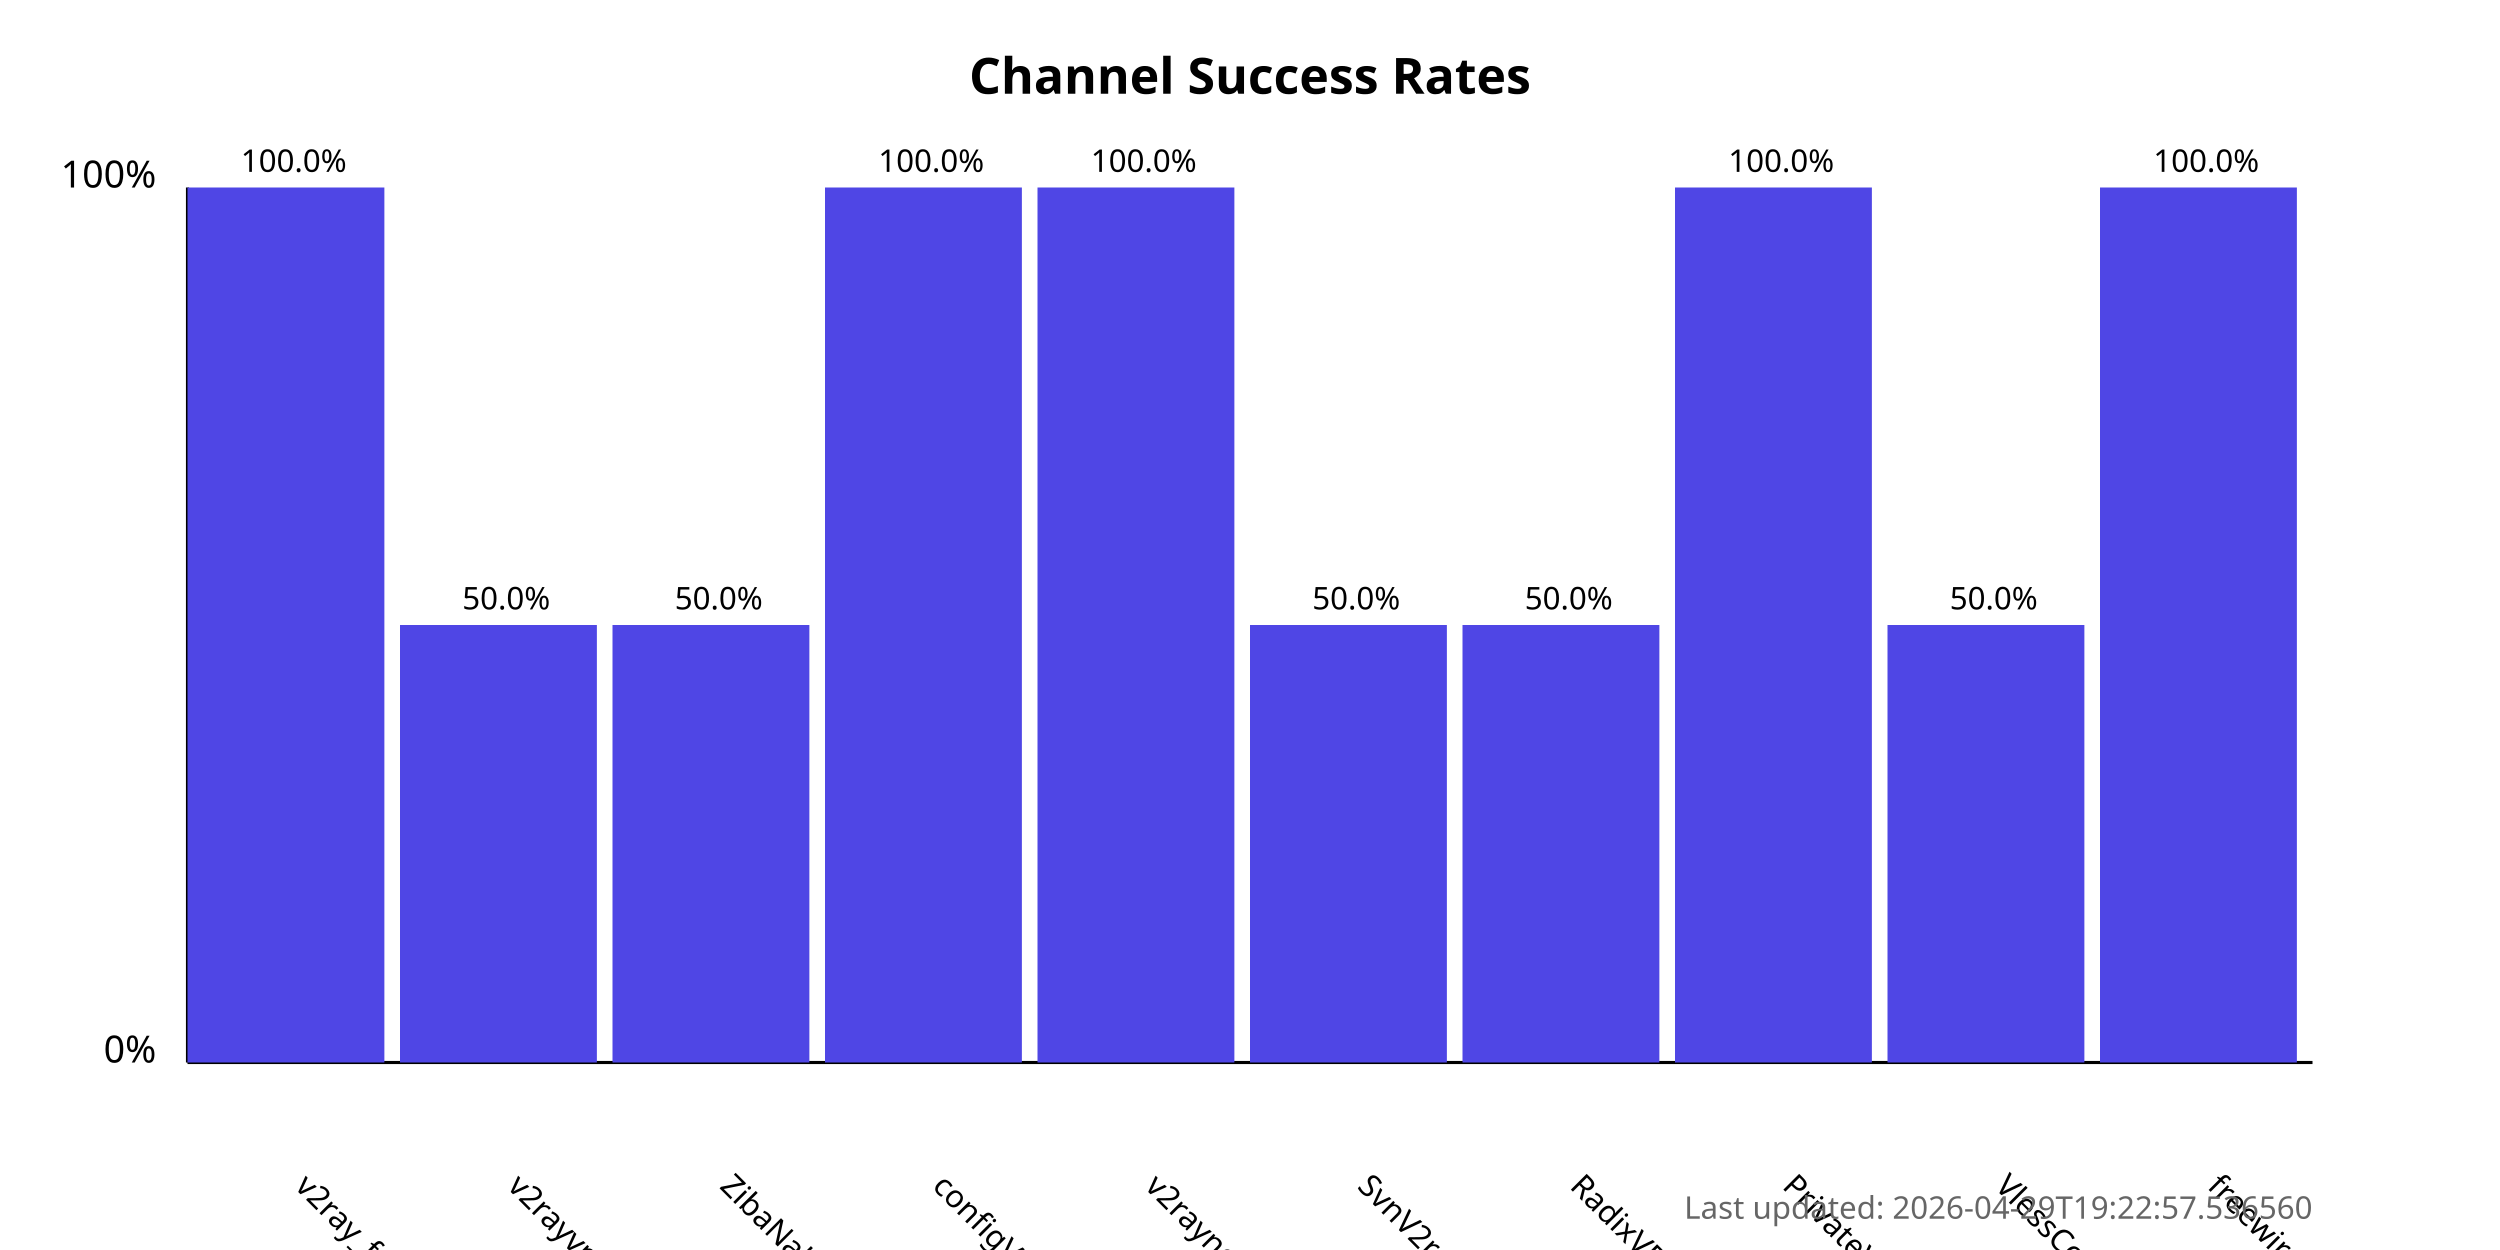
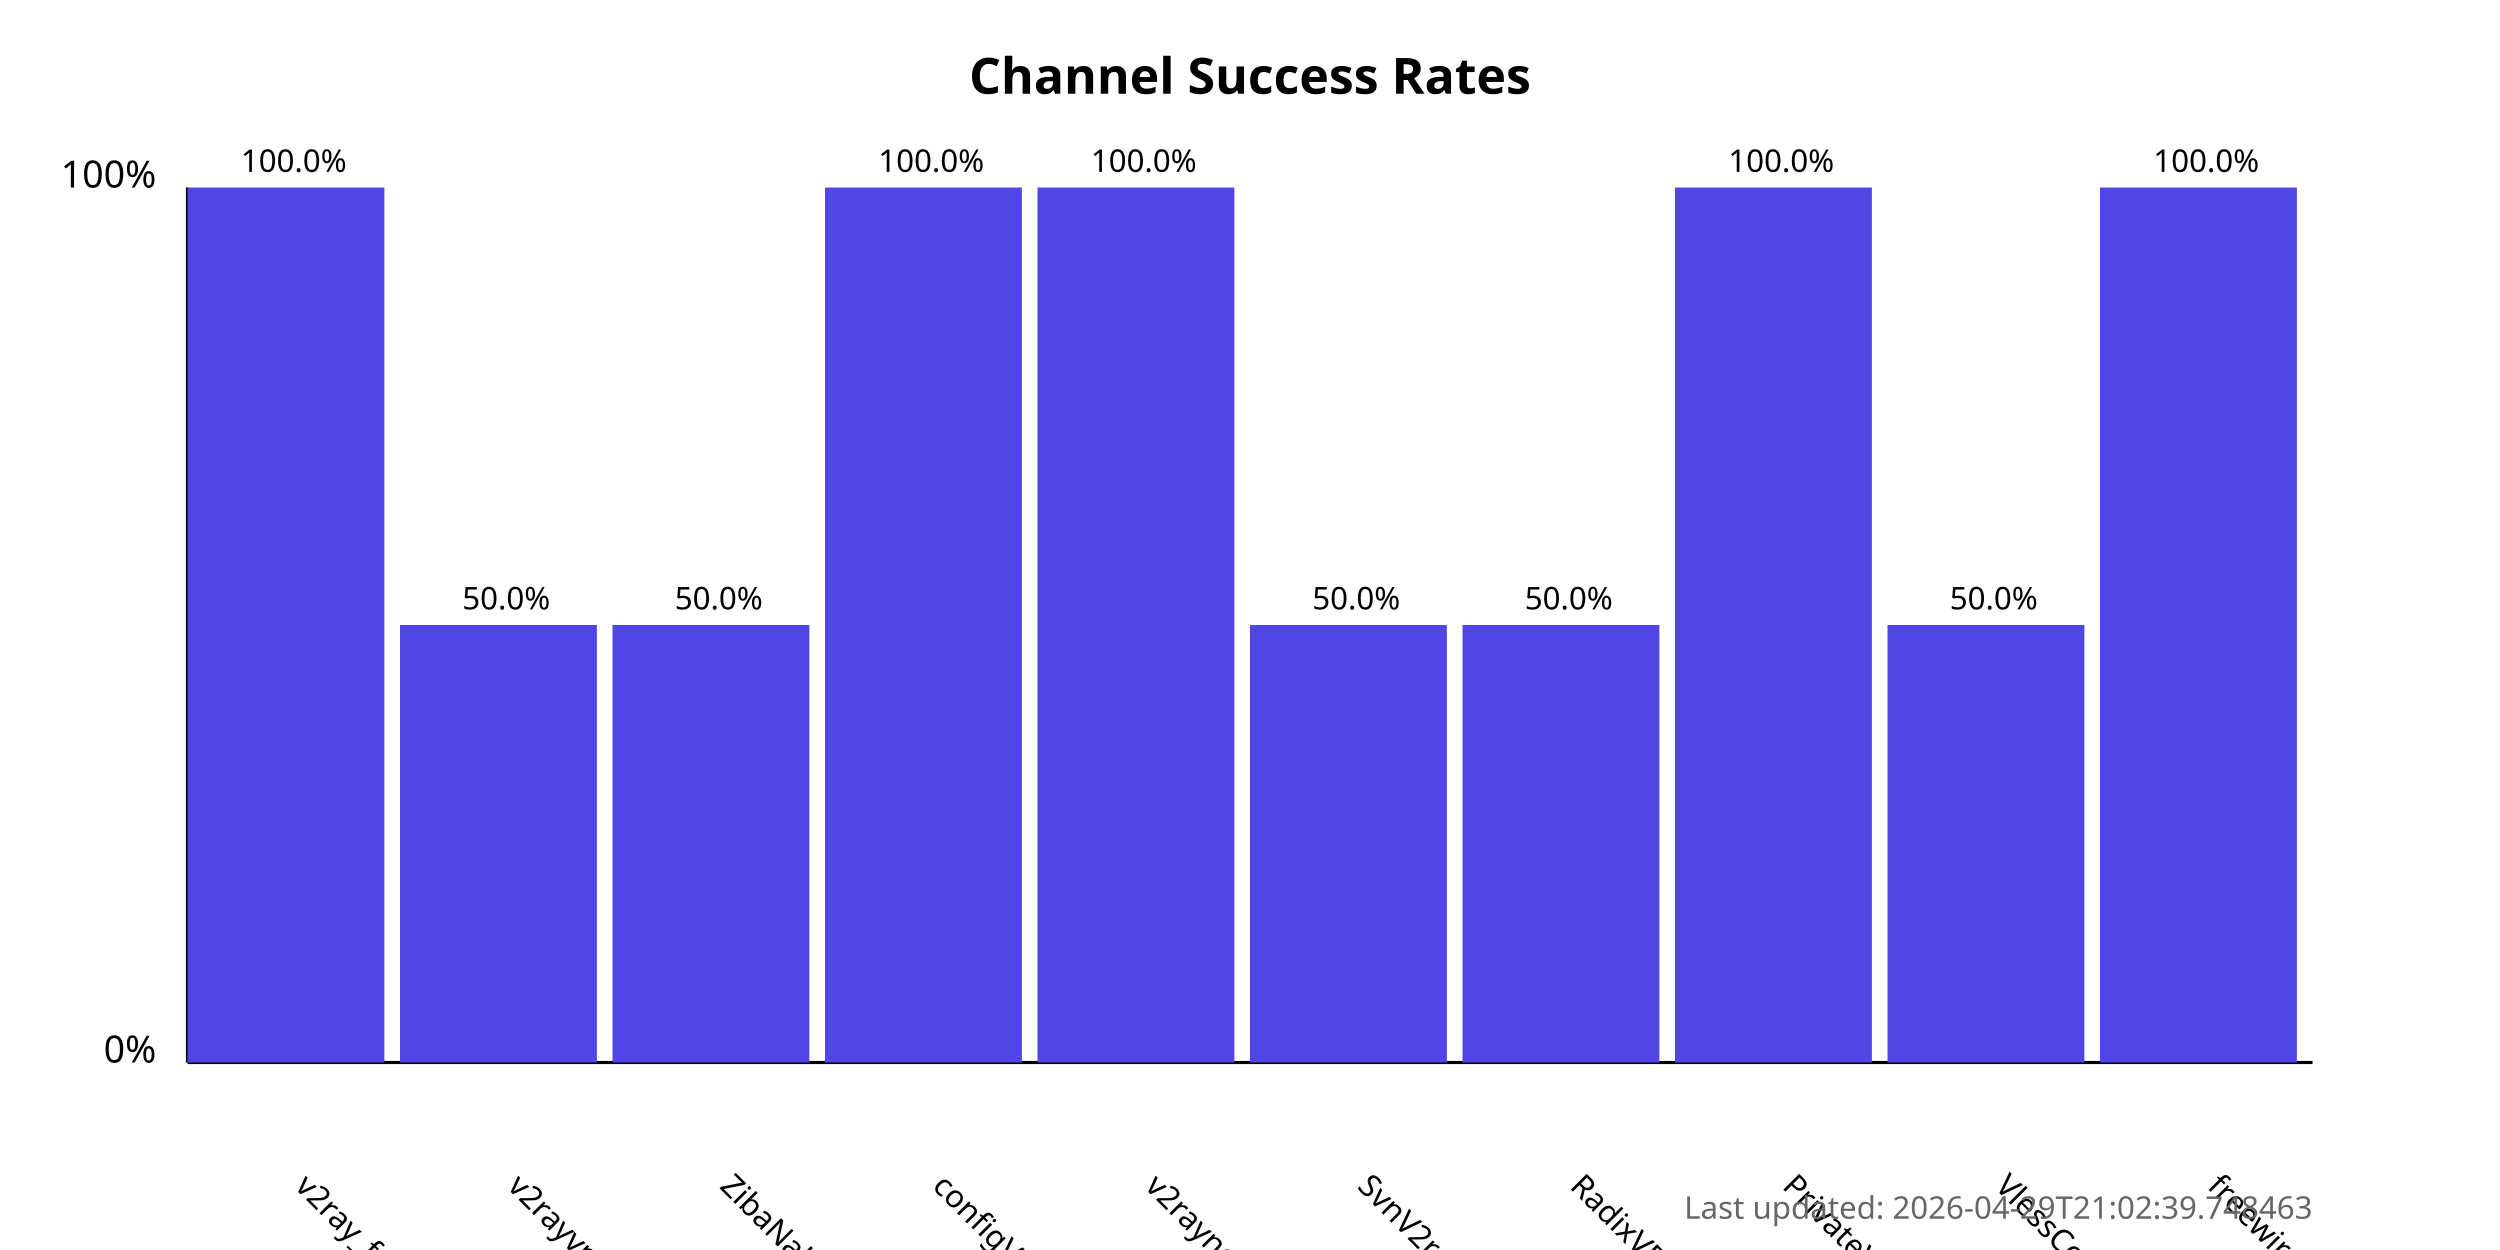
<svg xmlns="http://www.w3.org/2000/svg" width="800" height="400">
  <style>
            .chart-title { font: bold 16px sans-serif; }
            .axis-label { font: 12px sans-serif; }
            .tick-label { font: 10px sans-serif; }
            .bar { fill: #4f46e5; }
            .bar:hover { fill: #6366f1; }
            .timestamp { font: 10px sans-serif; fill: #666; }
        </style>
  <text x="400.0" y="30" text-anchor="middle" class="chart-title">
            Channel Success Rates
        </text>
  <line x1="60" y1="340" x2="60" y2="60" stroke="black" stroke-width="1" />
  <line x1="60" y1="340" x2="740" y2="340" stroke="black" stroke-width="1" />
  <text x="50" y="340" text-anchor="end" class="axis-label">0%</text>
  <text x="50" y="60" text-anchor="end" class="axis-label">100%</text>
  <g>
    <rect x="60" y="60.0" width="63.0" height="280.0" class="bar" />
    <text x="94.0" y="380" transform="rotate(45, 94.0, 380)" text-anchor="start" class="tick-label">
                v2ray_free_conf
            </text>
    <text x="94.0" y="55.0" text-anchor="middle" class="tick-label">
                100.0%
            </text>
  </g>
  <g>
    <rect x="128.0" y="200.0" width="63.0" height="140.0" class="bar" />
    <text x="162.0" y="380" transform="rotate(45, 162.0, 380)" text-anchor="start" class="tick-label">
                v2rayvpno
            </text>
    <text x="162.0" y="195.0" text-anchor="middle" class="tick-label">
                50.0%
            </text>
  </g>
  <g>
    <rect x="196.0" y="200.0" width="63.0" height="140.0" class="bar" />
    <text x="230.0" y="380" transform="rotate(45, 230.0, 380)" text-anchor="start" class="tick-label">
                ZibaNabz
            </text>
    <text x="230.0" y="195.0" text-anchor="middle" class="tick-label">
                50.0%
            </text>
  </g>
  <g>
    <rect x="264.0" y="60.0" width="63.0" height="280.0" class="bar" />
    <text x="298.0" y="380" transform="rotate(45, 298.0, 380)" text-anchor="start" class="tick-label">
                configV2rayForFree
            </text>
    <text x="298.0" y="55.0" text-anchor="middle" class="tick-label">
                100.0%
            </text>
  </g>
  <g>
    <rect x="332.0" y="60.0" width="63.0" height="280.0" class="bar" />
    <text x="366.0" y="380" transform="rotate(45, 366.0, 380)" text-anchor="start" class="tick-label">
                v2rayngvpn
            </text>
    <text x="366.0" y="55.0" text-anchor="middle" class="tick-label">
                100.0%
            </text>
  </g>
  <g>
    <rect x="400.0" y="200.0" width="63.0" height="140.0" class="bar" />
    <text x="434.0" y="380" transform="rotate(45, 434.0, 380)" text-anchor="start" class="tick-label">
                SvnV2ray
            </text>
    <text x="434.0" y="195.0" text-anchor="middle" class="tick-label">
                50.0%
            </text>
  </g>
  <g>
    <rect x="468.0" y="200.0" width="63.0" height="140.0" class="bar" />
    <text x="502.0" y="380" transform="rotate(45, 502.0, 380)" text-anchor="start" class="tick-label">
                RadixVPN
            </text>
    <text x="502.0" y="195.0" text-anchor="middle" class="tick-label">
                50.0%
            </text>
  </g>
  <g>
    <rect x="536.0" y="60.0" width="63.0" height="280.0" class="bar" />
    <text x="570.0" y="380" transform="rotate(45, 570.0, 380)" text-anchor="start" class="tick-label">
                PrivateVPNs
            </text>
    <text x="570.0" y="55.0" text-anchor="middle" class="tick-label">
                100.0%
            </text>
  </g>
  <g>
    <rect x="604.0" y="200.0" width="63.0" height="140.0" class="bar" />
    <text x="638.0" y="380" transform="rotate(45, 638.0, 380)" text-anchor="start" class="tick-label">
                VlessConfig
            </text>
    <text x="638.0" y="195.0" text-anchor="middle" class="tick-label">
                50.0%
            </text>
  </g>
  <g>
    <rect x="672.0" y="60.0" width="63.0" height="280.0" class="bar" />
    <text x="706.0" y="380" transform="rotate(45, 706.0, 380)" text-anchor="start" class="tick-label">
                freewireguard
            </text>
    <text x="706.0" y="55.0" text-anchor="middle" class="tick-label">
                100.0%
            </text>
  </g>
  <text x="740" y="390" text-anchor="end" class="timestamp">
-             Last updated: 2026-04-29T19:22:57.536560
+             Last updated: 2026-04-29T21:02:39.748463
        </text>
</svg>
